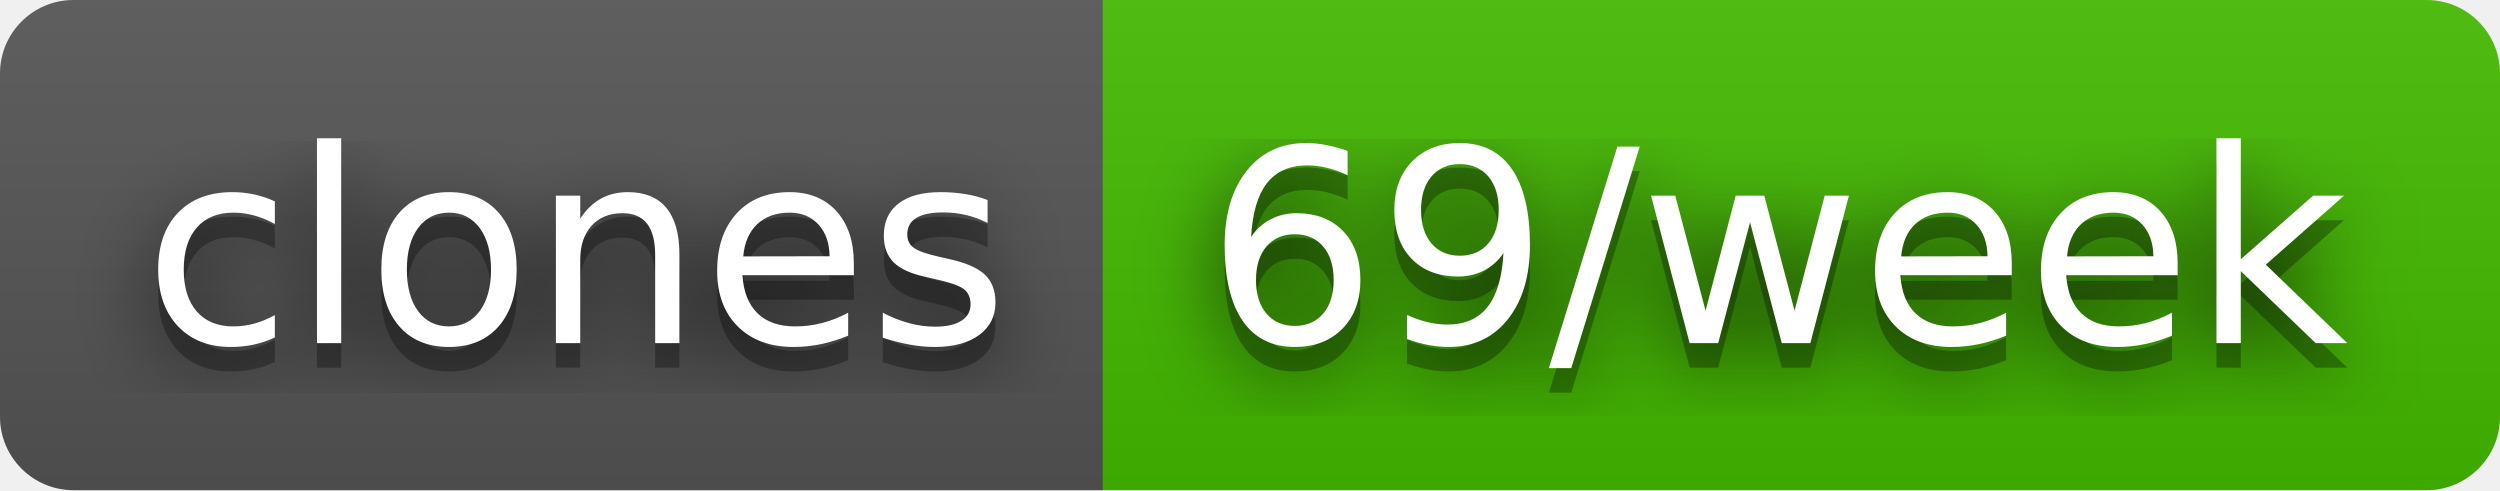
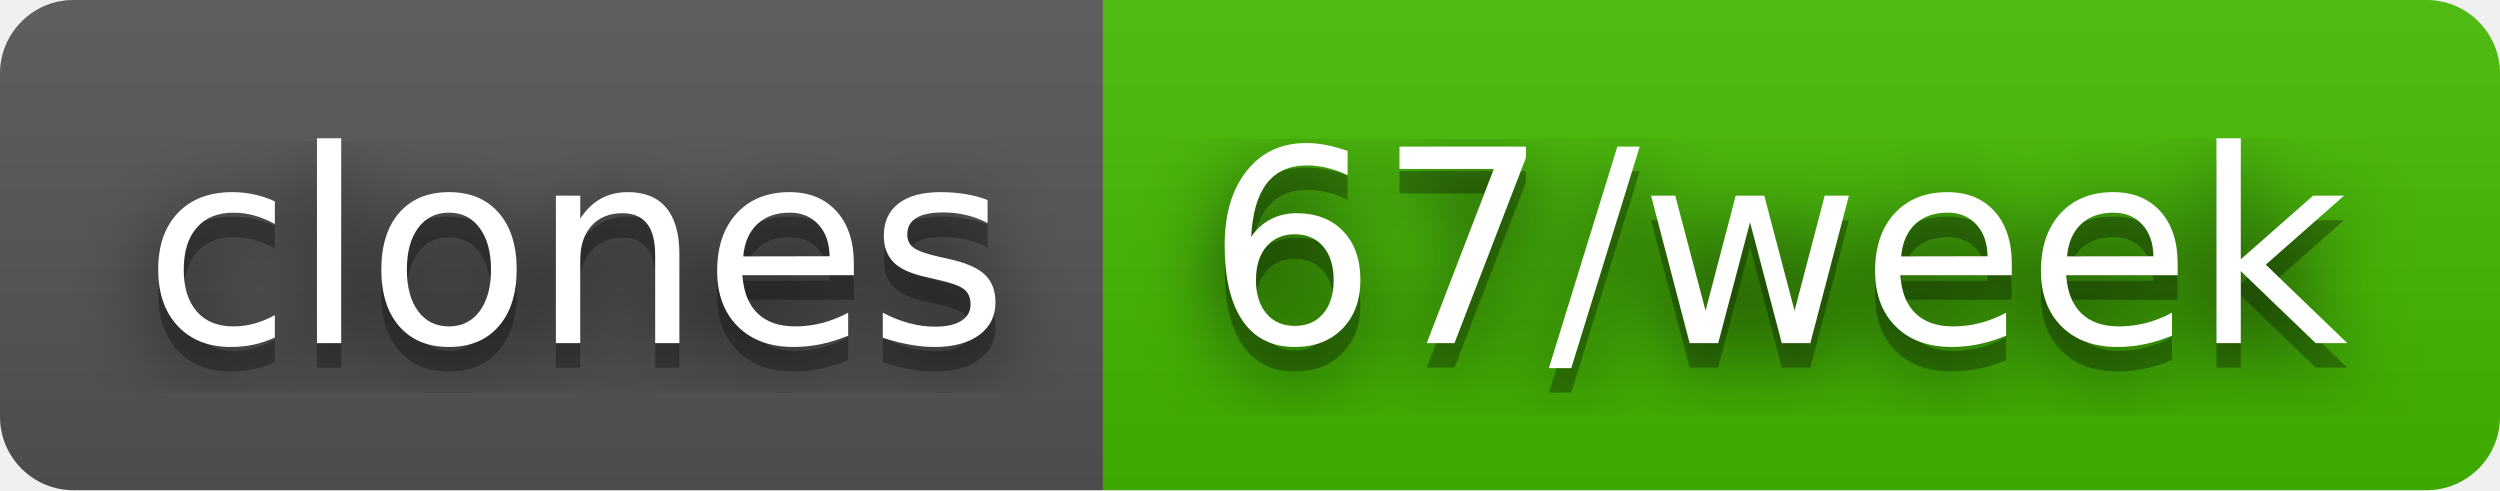
- <svg xmlns="http://www.w3.org/2000/svg" width="102" height="20" role="img" aria-label="clones: 69/week">
+ <svg xmlns="http://www.w3.org/2000/svg" width="102" height="20" role="img" aria-label="clones: 67/week">
  <filter id="blur">
    <feGaussianBlur stdDeviation="16" />
  </filter>
  <linearGradient id="s" x2="0" y2="100%">
    <stop offset="0" stop-color="#bbb" stop-opacity=".1" />
    <stop offset="1" stop-opacity=".1" />
  </linearGradient>
  <clipPath id="r">
    <rect width="102" height="20" rx="3" />
  </clipPath>
  <g clip-path="url(#r)">
    <rect width="45" height="20" fill="#555" />
    <rect x="45" width="57" height="20" fill="#4b0" />
    <rect width="102" height="20" fill="url(#s)" />
  </g>
  <g fill="#fff" text-anchor="middle" font-family="Verdana,Geneva,DejaVu Sans,sans-serif" text-rendering="geometricPrecision" font-size="110">
    <g transform="scale(.1)">
      <g aria-hidden="true" fill="#010101">
        <text x="235" y="150" fill-opacity=".8" filter="url(#blur)" textLength="350">clones</text>
        <text x="235" y="150" fill-opacity=".3" textLength="350">clones</text>
      </g>
      <text x="235" y="140" textLength="350">clones</text>
    </g>
    <g transform="scale(.1)">
      <g aria-hidden="true" fill="#010101">
-         <text x="725" y="150" fill-opacity=".8" filter="url(#blur)" textLength="470">69/week</text>
-         <text x="725" y="150" fill-opacity=".3" textLength="470">69/week</text>
+         <text x="725" y="150" fill-opacity=".8" filter="url(#blur)" textLength="470">67/week</text>
+         <text x="725" y="150" fill-opacity=".3" textLength="470">67/week</text>
      </g>
-       <text x="725" y="140" textLength="470">69/week</text>
+       <text x="725" y="140" textLength="470">67/week</text>
    </g>
  </g>
</svg>
